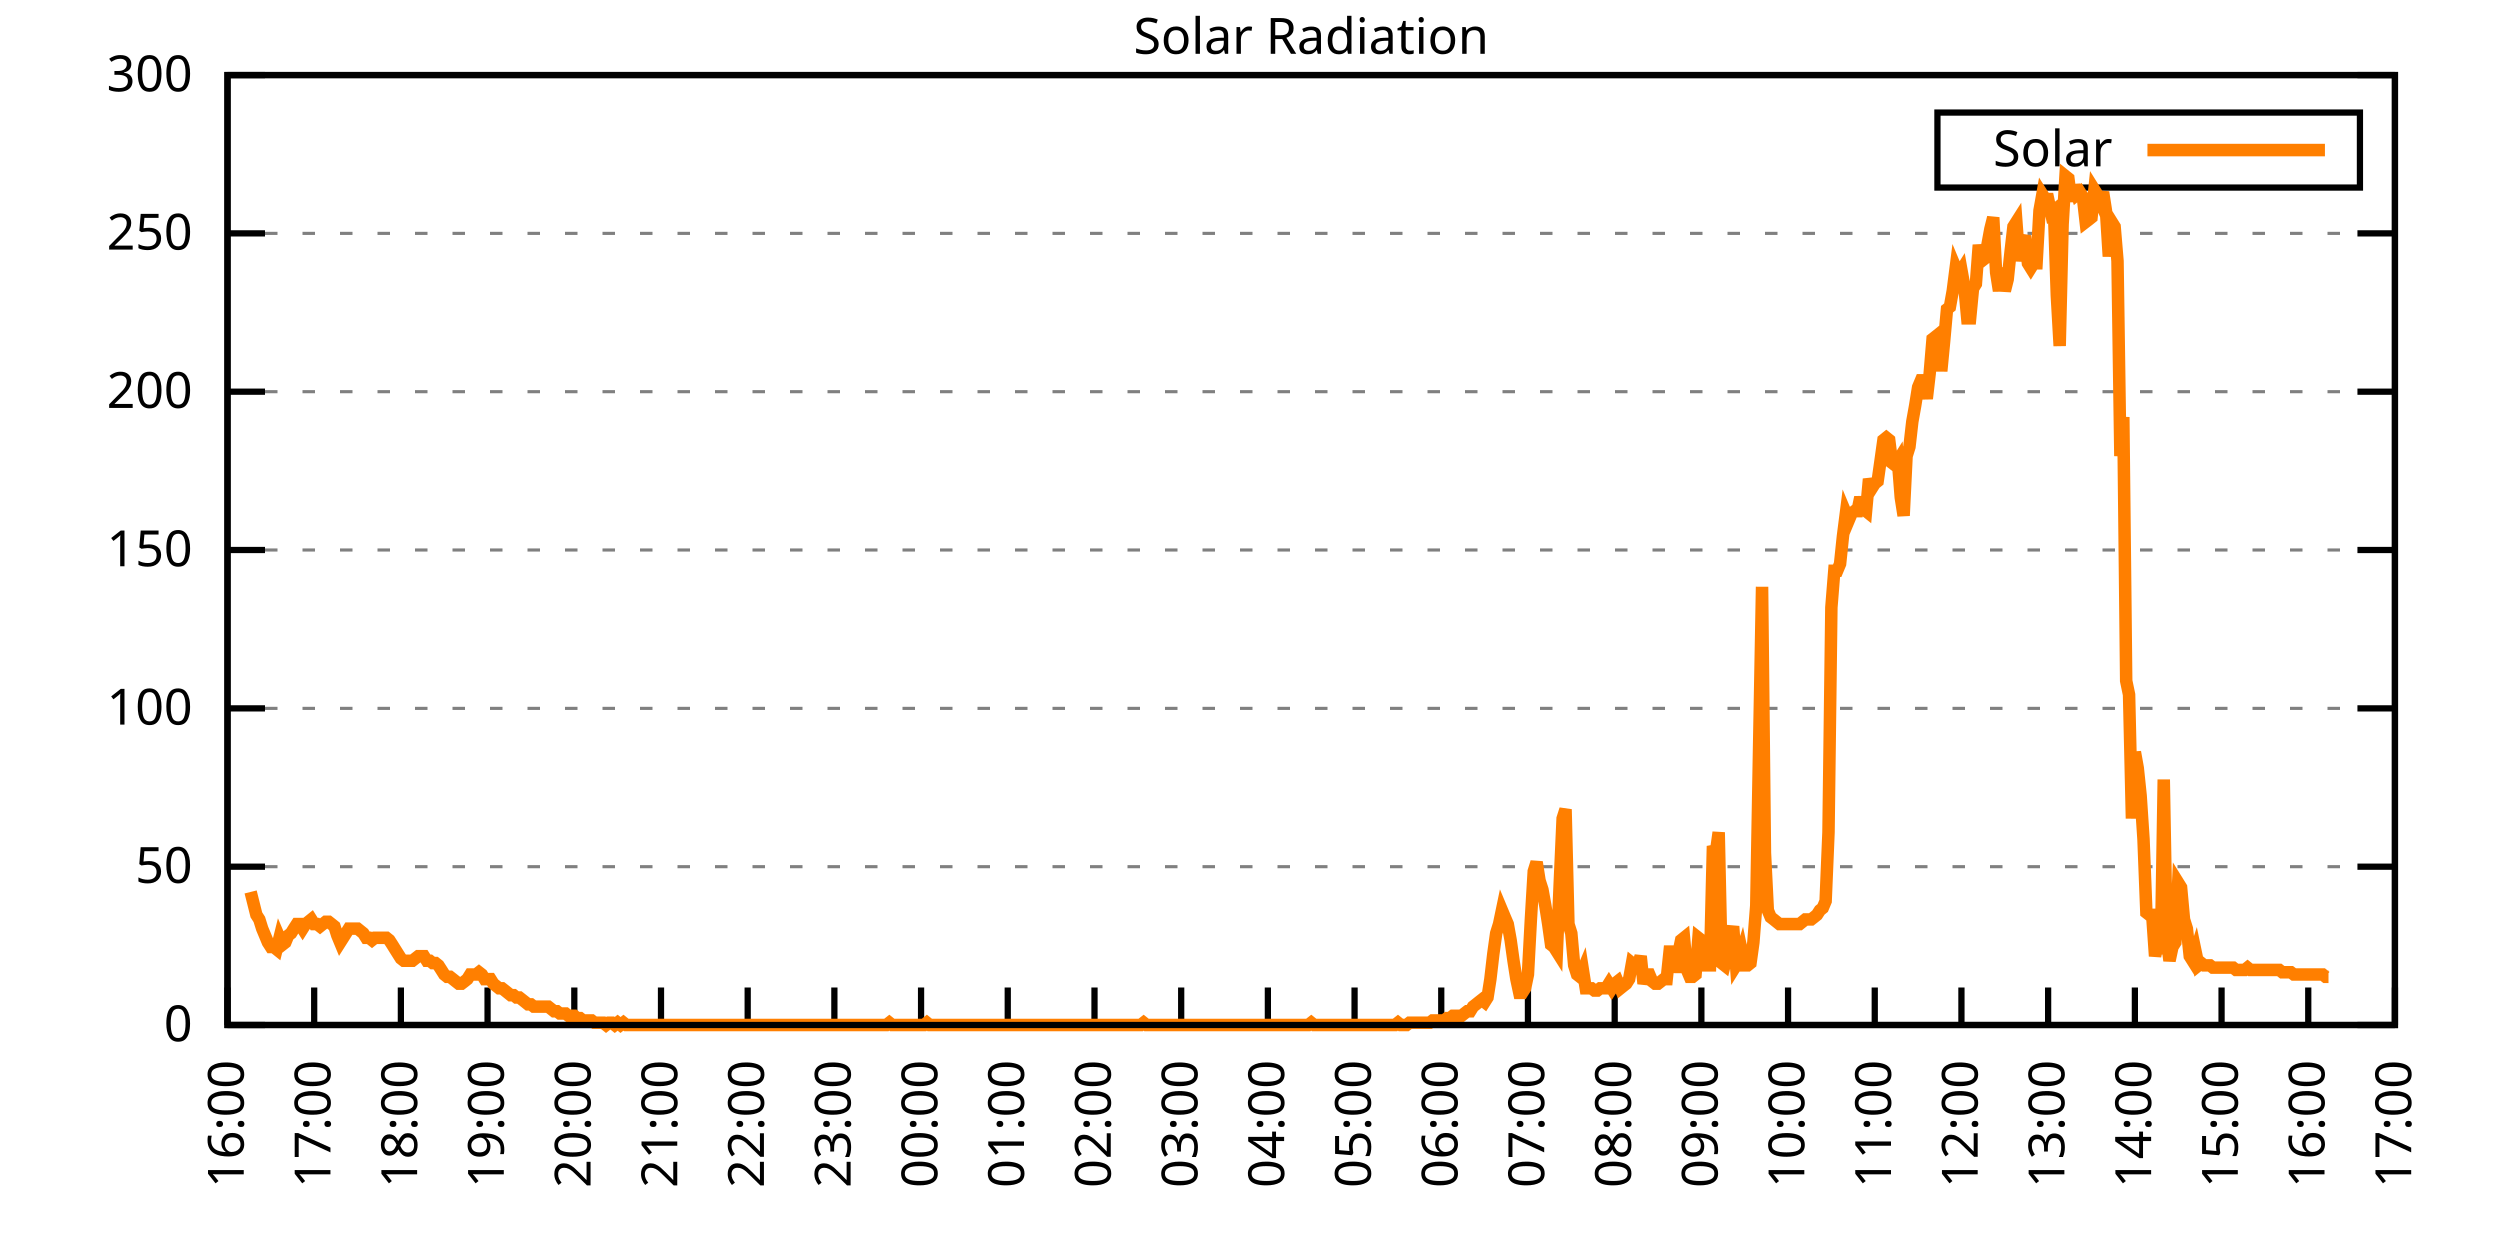
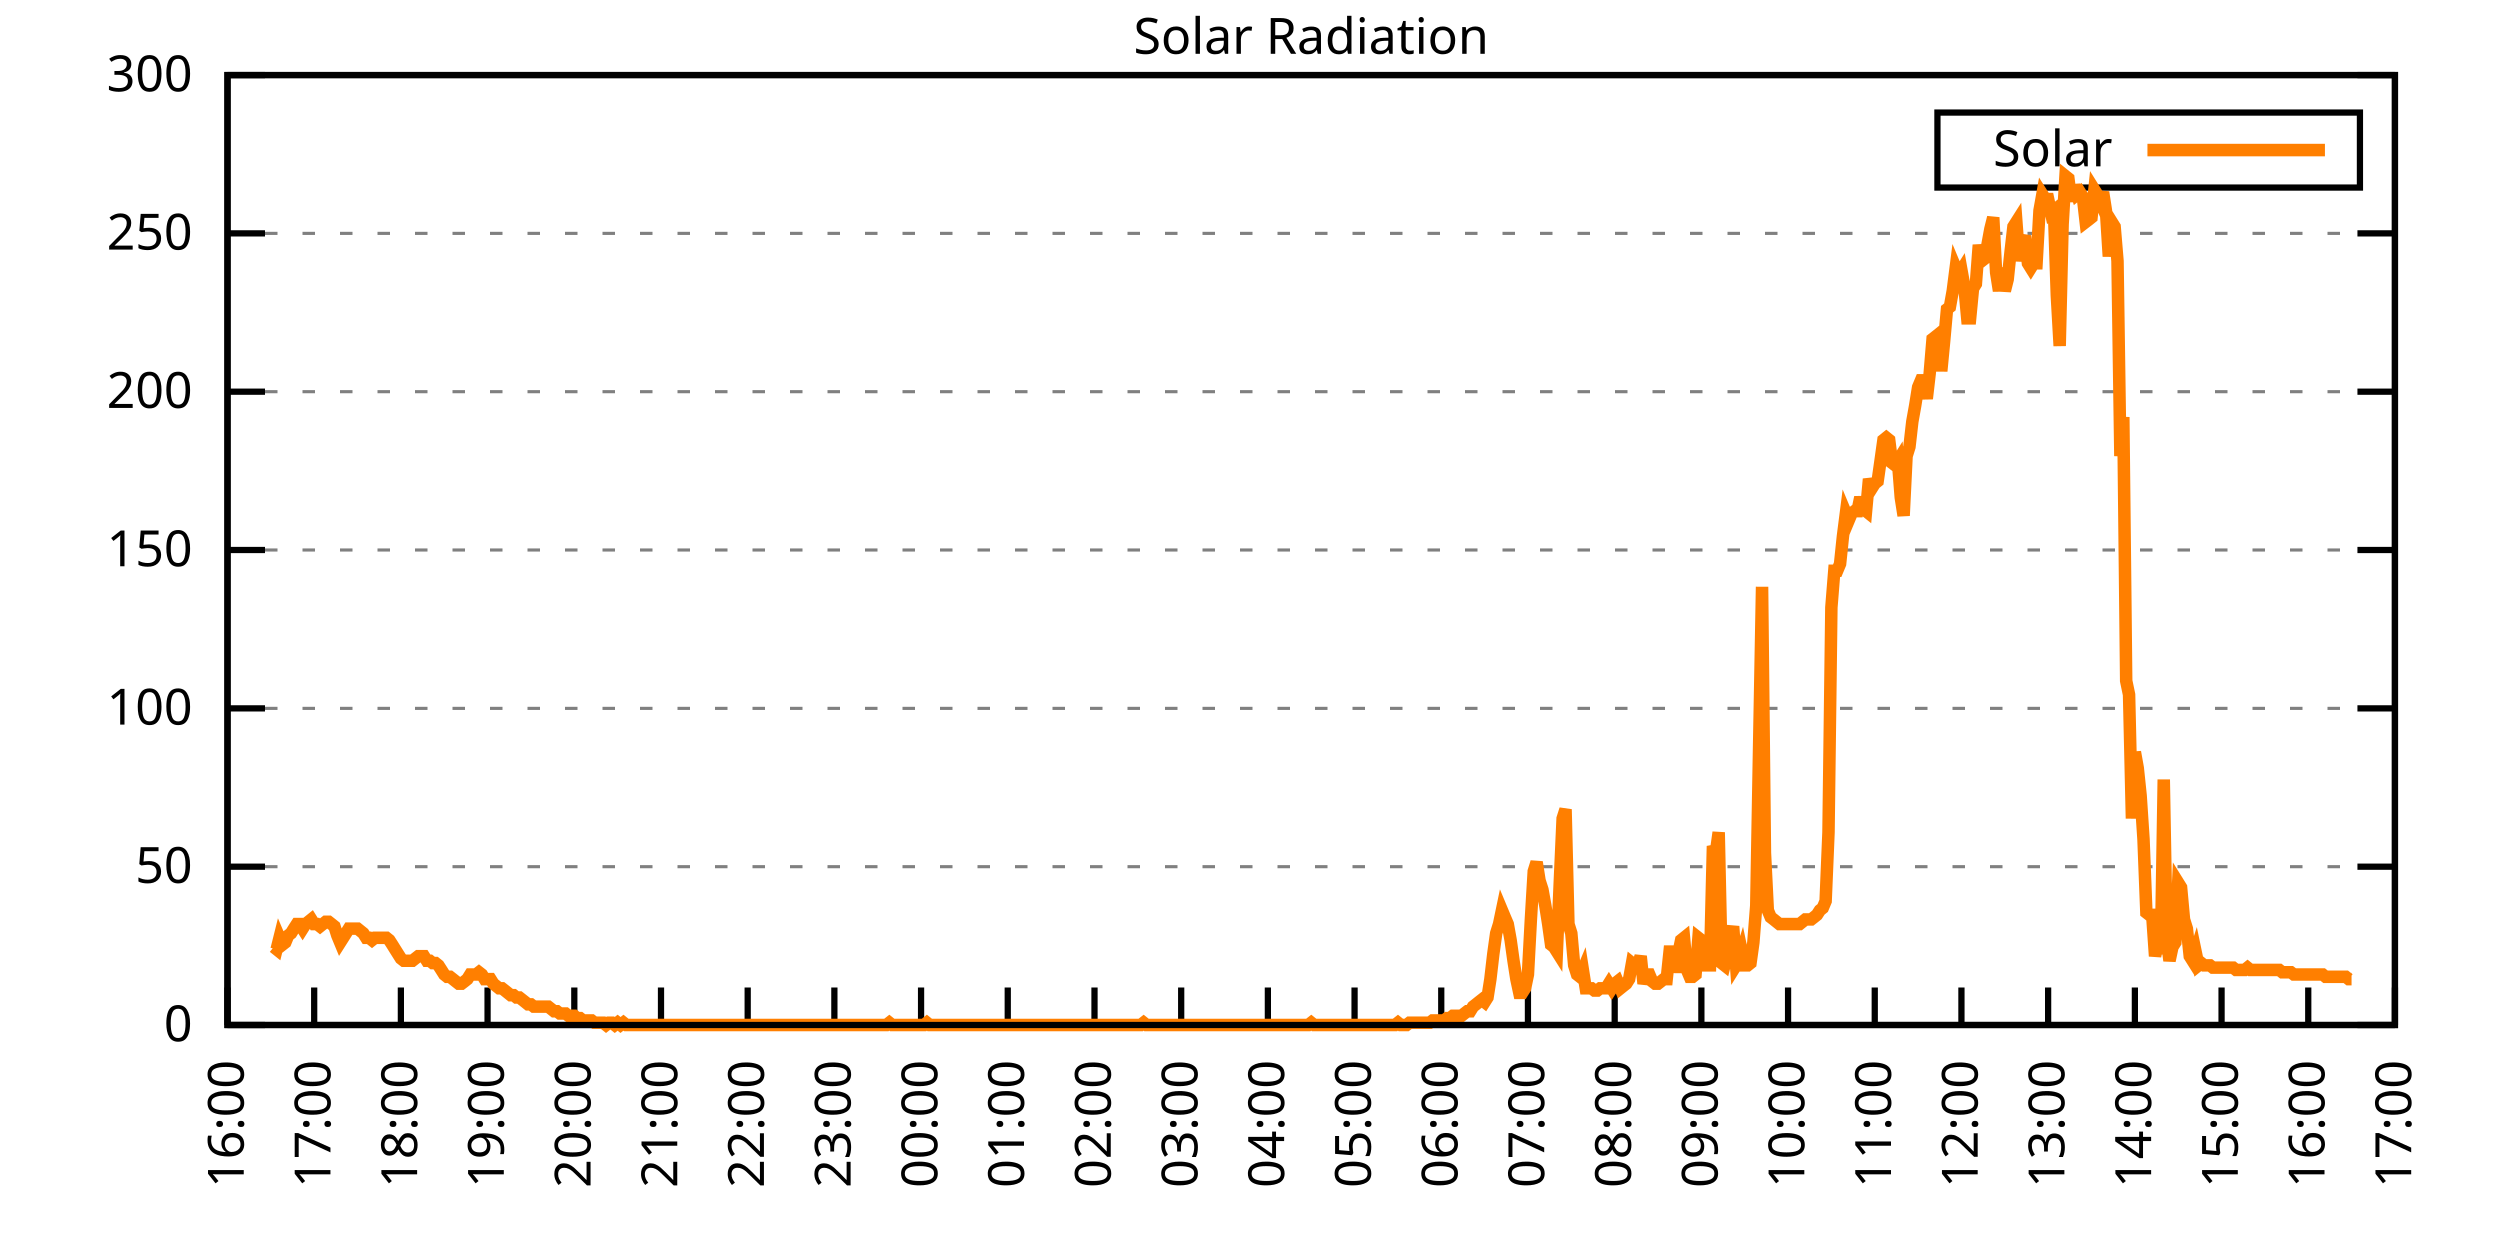
<svg xmlns="http://www.w3.org/2000/svg" xmlns:xlink="http://www.w3.org/1999/xlink" width="400" height="200" viewBox="0 0 400 200">
  <g id="gnuplot_canvas">
    <rect x="0" y="0" width="400" height="200" fill="none" />
    <defs>
      <circle id="gpDot" r="0.5" stroke-width="0.5" stroke="currentColor" />
      <path id="gpPt0" stroke-width="0.333" stroke="currentColor" d="M-1,0 h2 M0,-1 v2" />
      <path id="gpPt1" stroke-width="0.333" stroke="currentColor" d="M-1,-1 L1,1 M1,-1 L-1,1" />
      <path id="gpPt2" stroke-width="0.333" stroke="currentColor" d="M-1,0 L1,0 M0,-1 L0,1 M-1,-1 L1,1 M-1,1 L1,-1" />
      <rect id="gpPt3" stroke-width="0.333" stroke="currentColor" x="-1" y="-1" width="2" height="2" />
      <rect id="gpPt4" stroke-width="0.333" stroke="currentColor" fill="currentColor" x="-1" y="-1" width="2" height="2" />
      <circle id="gpPt5" stroke-width="0.333" stroke="currentColor" cx="0" cy="0" r="1" />
      <use xlink:href="#gpPt5" id="gpPt6" fill="currentColor" stroke="none" />
      <path id="gpPt7" stroke-width="0.333" stroke="currentColor" d="M0,-1.33 L-1.33,0.67 L1.33,0.67 z" />
      <use xlink:href="#gpPt7" id="gpPt8" fill="currentColor" stroke="none" />
      <use xlink:href="#gpPt7" id="gpPt9" stroke="currentColor" transform="rotate(180)" />
      <use xlink:href="#gpPt9" id="gpPt10" fill="currentColor" stroke="none" />
      <use xlink:href="#gpPt3" id="gpPt11" stroke="currentColor" transform="rotate(45)" />
      <use xlink:href="#gpPt11" id="gpPt12" fill="currentColor" stroke="none" />
      <path id="gpPt13" stroke-width="0.333" stroke="currentColor" d="M0,1.330 L1.265,0.411 L0.782,-1.067 L-0.782,-1.076 L-1.265,0.411 z" />
      <use xlink:href="#gpPt13" id="gpPt14" fill="currentColor" stroke="none" />
      <filter id="textbox" filterUnits="objectBoundingBox" x="0" y="0" height="1" width="1">
        <feFlood flood-color="white" flood-opacity="1" result="bgnd" />
        <feComposite in="SourceGraphic" in2="bgnd" operator="atop" />
      </filter>
      <filter id="greybox" filterUnits="objectBoundingBox" x="0" y="0" height="1" width="1">
        <feFlood flood-color="lightgrey" flood-opacity="1" result="grey" />
        <feComposite in="SourceGraphic" in2="grey" operator="atop" />
      </filter>
    </defs>
    <g fill="none" color="white" stroke="currentColor" stroke-width="1.00" stroke-linecap="butt" stroke-linejoin="miter">
</g>
    <g fill="none" color="black" stroke="currentColor" stroke-width="1.00" stroke-linecap="butt" stroke-linejoin="miter">
      <g stroke="none" shape-rendering="crispEdges">
        <polygon fill="rgb(255, 255, 255)" points="36.40,164.00 383.18,164.00 383.18,12.02 36.40,12.02 " />
      </g>
    </g>
    <g fill="none" color="black" stroke="currentColor" stroke-width="1.00" stroke-linecap="butt" stroke-linejoin="miter">
</g>
    <g fill="none" color="black" stroke="black" stroke-width="0.50" stroke-linecap="butt" stroke-linejoin="miter">
</g>
    <g fill="none" color="gray" stroke="currentColor" stroke-width="0.50" stroke-linecap="butt" stroke-linejoin="miter">
      <path stroke="gray" stroke-dasharray="2,4" class="gridline" d="M36.40,164.00 L383.19,164.00  " />
    </g>
    <g fill="none" color="gray" stroke="gray" stroke-width="1.00" stroke-linecap="butt" stroke-linejoin="miter">
</g>
    <g fill="none" color="black" stroke="currentColor" stroke-width="1.00" stroke-linecap="butt" stroke-linejoin="miter">
      <path stroke="black" d="M36.40,164.00 L42.40,164.00 M383.19,164.00 L377.19,164.00  " />
      <g transform="translate(30.80,166.60)" stroke="none" fill="black" font-family="Sans" font-size="8.00" text-anchor="end">
        <text>
          <tspan font-family="Sans"> 0</tspan>
        </text>
      </g>
    </g>
    <g fill="none" color="black" stroke="currentColor" stroke-width="1.00" stroke-linecap="butt" stroke-linejoin="miter">
</g>
    <g fill="none" color="black" stroke="black" stroke-width="0.50" stroke-linecap="butt" stroke-linejoin="miter">
</g>
    <g fill="none" color="gray" stroke="currentColor" stroke-width="0.50" stroke-linecap="butt" stroke-linejoin="miter">
      <path stroke="gray" stroke-dasharray="2,4" class="gridline" d="M36.40,138.67 L383.19,138.67  " />
    </g>
    <g fill="none" color="gray" stroke="gray" stroke-width="1.00" stroke-linecap="butt" stroke-linejoin="miter">
</g>
    <g fill="none" color="black" stroke="currentColor" stroke-width="1.00" stroke-linecap="butt" stroke-linejoin="miter">
      <path stroke="black" d="M36.40,138.67 L42.40,138.67 M383.19,138.67 L377.19,138.67  " />
      <g transform="translate(30.80,141.27)" stroke="none" fill="black" font-family="Sans" font-size="8.00" text-anchor="end">
        <text>
          <tspan font-family="Sans"> 50</tspan>
        </text>
      </g>
    </g>
    <g fill="none" color="black" stroke="currentColor" stroke-width="1.00" stroke-linecap="butt" stroke-linejoin="miter">
</g>
    <g fill="none" color="black" stroke="black" stroke-width="0.50" stroke-linecap="butt" stroke-linejoin="miter">
</g>
    <g fill="none" color="gray" stroke="currentColor" stroke-width="0.50" stroke-linecap="butt" stroke-linejoin="miter">
      <path stroke="gray" stroke-dasharray="2,4" class="gridline" d="M36.40,113.34 L383.19,113.34  " />
    </g>
    <g fill="none" color="gray" stroke="gray" stroke-width="1.00" stroke-linecap="butt" stroke-linejoin="miter">
</g>
    <g fill="none" color="black" stroke="currentColor" stroke-width="1.00" stroke-linecap="butt" stroke-linejoin="miter">
      <path stroke="black" d="M36.40,113.34 L42.40,113.34 M383.19,113.34 L377.19,113.34  " />
      <g transform="translate(30.80,115.94)" stroke="none" fill="black" font-family="Sans" font-size="8.00" text-anchor="end">
        <text>
          <tspan font-family="Sans"> 100</tspan>
        </text>
      </g>
    </g>
    <g fill="none" color="black" stroke="currentColor" stroke-width="1.00" stroke-linecap="butt" stroke-linejoin="miter">
</g>
    <g fill="none" color="black" stroke="black" stroke-width="0.50" stroke-linecap="butt" stroke-linejoin="miter">
</g>
    <g fill="none" color="gray" stroke="currentColor" stroke-width="0.50" stroke-linecap="butt" stroke-linejoin="miter">
      <path stroke="gray" stroke-dasharray="2,4" class="gridline" d="M36.40,88.00 L383.19,88.00  " />
    </g>
    <g fill="none" color="gray" stroke="gray" stroke-width="1.00" stroke-linecap="butt" stroke-linejoin="miter">
</g>
    <g fill="none" color="black" stroke="currentColor" stroke-width="1.00" stroke-linecap="butt" stroke-linejoin="miter">
      <path stroke="black" d="M36.40,88.00 L42.40,88.00 M383.19,88.00 L377.19,88.00  " />
      <g transform="translate(30.80,90.60)" stroke="none" fill="black" font-family="Sans" font-size="8.00" text-anchor="end">
        <text>
          <tspan font-family="Sans"> 150</tspan>
        </text>
      </g>
    </g>
    <g fill="none" color="black" stroke="currentColor" stroke-width="1.00" stroke-linecap="butt" stroke-linejoin="miter">
</g>
    <g fill="none" color="black" stroke="black" stroke-width="0.50" stroke-linecap="butt" stroke-linejoin="miter">
</g>
    <g fill="none" color="gray" stroke="currentColor" stroke-width="0.50" stroke-linecap="butt" stroke-linejoin="miter">
      <path stroke="gray" stroke-dasharray="2,4" class="gridline" d="M36.40,62.67 L383.19,62.67  " />
    </g>
    <g fill="none" color="gray" stroke="gray" stroke-width="1.00" stroke-linecap="butt" stroke-linejoin="miter">
</g>
    <g fill="none" color="black" stroke="currentColor" stroke-width="1.00" stroke-linecap="butt" stroke-linejoin="miter">
      <path stroke="black" d="M36.40,62.67 L42.40,62.67 M383.19,62.67 L377.19,62.67  " />
      <g transform="translate(30.80,65.27)" stroke="none" fill="black" font-family="Sans" font-size="8.00" text-anchor="end">
        <text>
          <tspan font-family="Sans"> 200</tspan>
        </text>
      </g>
    </g>
    <g fill="none" color="black" stroke="currentColor" stroke-width="1.00" stroke-linecap="butt" stroke-linejoin="miter">
</g>
    <g fill="none" color="black" stroke="black" stroke-width="0.50" stroke-linecap="butt" stroke-linejoin="miter">
</g>
    <g fill="none" color="gray" stroke="currentColor" stroke-width="0.50" stroke-linecap="butt" stroke-linejoin="miter">
      <path stroke="gray" stroke-dasharray="2,4" class="gridline" d="M36.40,37.34 L383.19,37.34  " />
    </g>
    <g fill="none" color="gray" stroke="gray" stroke-width="1.00" stroke-linecap="butt" stroke-linejoin="miter">
</g>
    <g fill="none" color="black" stroke="currentColor" stroke-width="1.00" stroke-linecap="butt" stroke-linejoin="miter">
      <path stroke="black" d="M36.40,37.34 L42.40,37.34 M383.19,37.34 L377.19,37.34  " />
      <g transform="translate(30.80,39.94)" stroke="none" fill="black" font-family="Sans" font-size="8.00" text-anchor="end">
        <text>
          <tspan font-family="Sans"> 250</tspan>
        </text>
      </g>
    </g>
    <g fill="none" color="black" stroke="currentColor" stroke-width="1.00" stroke-linecap="butt" stroke-linejoin="miter">
</g>
    <g fill="none" color="black" stroke="black" stroke-width="0.50" stroke-linecap="butt" stroke-linejoin="miter">
</g>
    <g fill="none" color="gray" stroke="currentColor" stroke-width="0.50" stroke-linecap="butt" stroke-linejoin="miter">
      <path stroke="gray" stroke-dasharray="2,4" class="gridline" d="M36.40,12.01 L383.19,12.01  " />
    </g>
    <g fill="none" color="gray" stroke="gray" stroke-width="1.00" stroke-linecap="butt" stroke-linejoin="miter">
</g>
    <g fill="none" color="black" stroke="currentColor" stroke-width="1.00" stroke-linecap="butt" stroke-linejoin="miter">
      <path stroke="black" d="M36.40,12.01 L42.40,12.01 M383.19,12.01 L377.19,12.01  " />
      <g transform="translate(30.80,14.61)" stroke="none" fill="black" font-family="Sans" font-size="8.00" text-anchor="end">
        <text>
          <tspan font-family="Sans"> 300</tspan>
        </text>
      </g>
    </g>
    <g fill="none" color="black" stroke="currentColor" stroke-width="1.00" stroke-linecap="butt" stroke-linejoin="miter">
      <path stroke="black" d="M36.40,164.00 L36.40,158.00  " />
      <g transform="translate(39.00,169.60) rotate(270.00)" stroke="none" fill="black" font-family="Sans" font-size="8.00" text-anchor="end">
        <text>
          <tspan font-family="Sans">16:00</tspan>
        </text>
      </g>
    </g>
    <g fill="none" color="black" stroke="currentColor" stroke-width="1.00" stroke-linecap="butt" stroke-linejoin="miter">
      <path stroke="black" d="M50.27,164.00 L50.27,158.00  " />
      <g transform="translate(52.87,169.60) rotate(270.00)" stroke="none" fill="black" font-family="Sans" font-size="8.00" text-anchor="end">
        <text>
          <tspan font-family="Sans">17:00</tspan>
        </text>
      </g>
    </g>
    <g fill="none" color="black" stroke="currentColor" stroke-width="1.00" stroke-linecap="butt" stroke-linejoin="miter">
      <path stroke="black" d="M64.14,164.00 L64.14,158.00  " />
      <g transform="translate(66.74,169.60) rotate(270.00)" stroke="none" fill="black" font-family="Sans" font-size="8.00" text-anchor="end">
        <text>
          <tspan font-family="Sans">18:00</tspan>
        </text>
      </g>
    </g>
    <g fill="none" color="black" stroke="currentColor" stroke-width="1.00" stroke-linecap="butt" stroke-linejoin="miter">
      <path stroke="black" d="M78.01,164.00 L78.01,158.00  " />
      <g transform="translate(80.61,169.60) rotate(270.00)" stroke="none" fill="black" font-family="Sans" font-size="8.00" text-anchor="end">
        <text>
          <tspan font-family="Sans">19:00</tspan>
        </text>
      </g>
    </g>
    <g fill="none" color="black" stroke="currentColor" stroke-width="1.00" stroke-linecap="butt" stroke-linejoin="miter">
      <path stroke="black" d="M91.89,164.00 L91.89,158.00  " />
      <g transform="translate(94.49,169.60) rotate(270.00)" stroke="none" fill="black" font-family="Sans" font-size="8.00" text-anchor="end">
        <text>
          <tspan font-family="Sans">20:00</tspan>
        </text>
      </g>
    </g>
    <g fill="none" color="black" stroke="currentColor" stroke-width="1.00" stroke-linecap="butt" stroke-linejoin="miter">
      <path stroke="black" d="M105.76,164.00 L105.76,158.00  " />
      <g transform="translate(108.36,169.60) rotate(270.00)" stroke="none" fill="black" font-family="Sans" font-size="8.00" text-anchor="end">
        <text>
          <tspan font-family="Sans">21:00</tspan>
        </text>
      </g>
    </g>
    <g fill="none" color="black" stroke="currentColor" stroke-width="1.00" stroke-linecap="butt" stroke-linejoin="miter">
      <path stroke="black" d="M119.63,164.00 L119.63,158.00  " />
      <g transform="translate(122.23,169.60) rotate(270.00)" stroke="none" fill="black" font-family="Sans" font-size="8.00" text-anchor="end">
        <text>
          <tspan font-family="Sans">22:00</tspan>
        </text>
      </g>
    </g>
    <g fill="none" color="black" stroke="currentColor" stroke-width="1.00" stroke-linecap="butt" stroke-linejoin="miter">
      <path stroke="black" d="M133.50,164.00 L133.50,158.00  " />
      <g transform="translate(136.10,169.60) rotate(270.00)" stroke="none" fill="black" font-family="Sans" font-size="8.00" text-anchor="end">
        <text>
          <tspan font-family="Sans">23:00</tspan>
        </text>
      </g>
    </g>
    <g fill="none" color="black" stroke="currentColor" stroke-width="1.00" stroke-linecap="butt" stroke-linejoin="miter">
      <path stroke="black" d="M147.37,164.00 L147.37,158.00  " />
      <g transform="translate(149.97,169.60) rotate(270.00)" stroke="none" fill="black" font-family="Sans" font-size="8.00" text-anchor="end">
        <text>
          <tspan font-family="Sans">00:00</tspan>
        </text>
      </g>
    </g>
    <g fill="none" color="black" stroke="currentColor" stroke-width="1.00" stroke-linecap="butt" stroke-linejoin="miter">
      <path stroke="black" d="M161.24,164.00 L161.24,158.00  " />
      <g transform="translate(163.84,169.60) rotate(270.00)" stroke="none" fill="black" font-family="Sans" font-size="8.00" text-anchor="end">
        <text>
          <tspan font-family="Sans">01:00</tspan>
        </text>
      </g>
    </g>
    <g fill="none" color="black" stroke="currentColor" stroke-width="1.00" stroke-linecap="butt" stroke-linejoin="miter">
      <path stroke="black" d="M175.12,164.00 L175.12,158.00  " />
      <g transform="translate(177.72,169.60) rotate(270.00)" stroke="none" fill="black" font-family="Sans" font-size="8.00" text-anchor="end">
        <text>
          <tspan font-family="Sans">02:00</tspan>
        </text>
      </g>
    </g>
    <g fill="none" color="black" stroke="currentColor" stroke-width="1.00" stroke-linecap="butt" stroke-linejoin="miter">
      <path stroke="black" d="M188.99,164.00 L188.99,158.00  " />
      <g transform="translate(191.59,169.60) rotate(270.00)" stroke="none" fill="black" font-family="Sans" font-size="8.00" text-anchor="end">
        <text>
          <tspan font-family="Sans">03:00</tspan>
        </text>
      </g>
    </g>
    <g fill="none" color="black" stroke="currentColor" stroke-width="1.00" stroke-linecap="butt" stroke-linejoin="miter">
      <path stroke="black" d="M202.86,164.00 L202.86,158.00  " />
      <g transform="translate(205.46,169.60) rotate(270.00)" stroke="none" fill="black" font-family="Sans" font-size="8.00" text-anchor="end">
        <text>
          <tspan font-family="Sans">04:00</tspan>
        </text>
      </g>
    </g>
    <g fill="none" color="black" stroke="currentColor" stroke-width="1.00" stroke-linecap="butt" stroke-linejoin="miter">
      <path stroke="black" d="M216.73,164.00 L216.73,158.00  " />
      <g transform="translate(219.33,169.60) rotate(270.00)" stroke="none" fill="black" font-family="Sans" font-size="8.00" text-anchor="end">
        <text>
          <tspan font-family="Sans">05:00</tspan>
        </text>
      </g>
    </g>
    <g fill="none" color="black" stroke="currentColor" stroke-width="1.00" stroke-linecap="butt" stroke-linejoin="miter">
      <path stroke="black" d="M230.60,164.00 L230.60,158.00  " />
      <g transform="translate(233.20,169.60) rotate(270.00)" stroke="none" fill="black" font-family="Sans" font-size="8.00" text-anchor="end">
        <text>
          <tspan font-family="Sans">06:00</tspan>
        </text>
      </g>
    </g>
    <g fill="none" color="black" stroke="currentColor" stroke-width="1.00" stroke-linecap="butt" stroke-linejoin="miter">
      <path stroke="black" d="M244.47,164.00 L244.47,158.00  " />
      <g transform="translate(247.07,169.60) rotate(270.00)" stroke="none" fill="black" font-family="Sans" font-size="8.00" text-anchor="end">
        <text>
          <tspan font-family="Sans">07:00</tspan>
        </text>
      </g>
    </g>
    <g fill="none" color="black" stroke="currentColor" stroke-width="1.00" stroke-linecap="butt" stroke-linejoin="miter">
      <path stroke="black" d="M258.35,164.00 L258.35,158.00  " />
      <g transform="translate(260.95,169.60) rotate(270.00)" stroke="none" fill="black" font-family="Sans" font-size="8.00" text-anchor="end">
        <text>
          <tspan font-family="Sans">08:00</tspan>
        </text>
      </g>
    </g>
    <g fill="none" color="black" stroke="currentColor" stroke-width="1.00" stroke-linecap="butt" stroke-linejoin="miter">
      <path stroke="black" d="M272.22,164.00 L272.22,158.00  " />
      <g transform="translate(274.82,169.60) rotate(270.00)" stroke="none" fill="black" font-family="Sans" font-size="8.00" text-anchor="end">
        <text>
          <tspan font-family="Sans">09:00</tspan>
        </text>
      </g>
    </g>
    <g fill="none" color="black" stroke="currentColor" stroke-width="1.00" stroke-linecap="butt" stroke-linejoin="miter">
      <path stroke="black" d="M286.09,164.00 L286.09,158.00  " />
      <g transform="translate(288.69,169.60) rotate(270.00)" stroke="none" fill="black" font-family="Sans" font-size="8.00" text-anchor="end">
        <text>
          <tspan font-family="Sans">10:00</tspan>
        </text>
      </g>
    </g>
    <g fill="none" color="black" stroke="currentColor" stroke-width="1.00" stroke-linecap="butt" stroke-linejoin="miter">
      <path stroke="black" d="M299.96,164.00 L299.96,158.00  " />
      <g transform="translate(302.56,169.60) rotate(270.00)" stroke="none" fill="black" font-family="Sans" font-size="8.00" text-anchor="end">
        <text>
          <tspan font-family="Sans">11:00</tspan>
        </text>
      </g>
    </g>
    <g fill="none" color="black" stroke="currentColor" stroke-width="1.00" stroke-linecap="butt" stroke-linejoin="miter">
      <path stroke="black" d="M313.83,164.00 L313.83,158.00  " />
      <g transform="translate(316.43,169.60) rotate(270.00)" stroke="none" fill="black" font-family="Sans" font-size="8.00" text-anchor="end">
        <text>
          <tspan font-family="Sans">12:00</tspan>
        </text>
      </g>
    </g>
    <g fill="none" color="black" stroke="currentColor" stroke-width="1.00" stroke-linecap="butt" stroke-linejoin="miter">
      <path stroke="black" d="M327.70,164.00 L327.70,158.00  " />
      <g transform="translate(330.30,169.60) rotate(270.00)" stroke="none" fill="black" font-family="Sans" font-size="8.00" text-anchor="end">
        <text>
          <tspan font-family="Sans">13:00</tspan>
        </text>
      </g>
    </g>
    <g fill="none" color="black" stroke="currentColor" stroke-width="1.00" stroke-linecap="butt" stroke-linejoin="miter">
      <path stroke="black" d="M341.58,164.00 L341.58,158.00  " />
      <g transform="translate(344.18,169.60) rotate(270.00)" stroke="none" fill="black" font-family="Sans" font-size="8.00" text-anchor="end">
        <text>
          <tspan font-family="Sans">14:00</tspan>
        </text>
      </g>
    </g>
    <g fill="none" color="black" stroke="currentColor" stroke-width="1.00" stroke-linecap="butt" stroke-linejoin="miter">
      <path stroke="black" d="M355.45,164.00 L355.45,158.00  " />
      <g transform="translate(358.05,169.60) rotate(270.00)" stroke="none" fill="black" font-family="Sans" font-size="8.00" text-anchor="end">
        <text>
          <tspan font-family="Sans">15:00</tspan>
        </text>
      </g>
    </g>
    <g fill="none" color="black" stroke="currentColor" stroke-width="1.00" stroke-linecap="butt" stroke-linejoin="miter">
      <path stroke="black" d="M369.32,164.00 L369.32,158.00  " />
      <g transform="translate(371.92,169.60) rotate(270.00)" stroke="none" fill="black" font-family="Sans" font-size="8.00" text-anchor="end">
        <text>
          <tspan font-family="Sans">16:00</tspan>
        </text>
      </g>
    </g>
    <g fill="none" color="black" stroke="currentColor" stroke-width="1.00" stroke-linecap="butt" stroke-linejoin="miter">
      <path stroke="black" d="M383.19,164.00 L383.19,158.00  " />
      <g transform="translate(385.79,169.60) rotate(270.00)" stroke="none" fill="black" font-family="Sans" font-size="8.00" text-anchor="end">
        <text>
          <tspan font-family="Sans">17:00</tspan>
        </text>
      </g>
    </g>
    <g fill="none" color="black" stroke="currentColor" stroke-width="1.00" stroke-linecap="butt" stroke-linejoin="miter">
</g>
    <g fill="none" color="black" stroke="currentColor" stroke-width="1.00" stroke-linecap="butt" stroke-linejoin="miter">
      <path stroke="black" d="M36.40,12.01 L36.40,164.00 L383.19,164.00 L383.19,12.01 L36.40,12.01 Z  " />
    </g>
    <g fill="none" color="black" stroke="currentColor" stroke-width="1.00" stroke-linecap="butt" stroke-linejoin="miter">
</g>
    <g fill="none" color="black" stroke="currentColor" stroke-width="1.00" stroke-linecap="butt" stroke-linejoin="miter">
      <path stroke="black" d="M309.99,30.01 L309.99,18.01 L377.59,18.01 L377.59,30.01 L309.99,30.01 Z  " />
    </g>
    <g id="Solar_Radiation_plot_1">
      <g fill="none" color="white" stroke="black" stroke-width="2.00" stroke-linecap="butt" stroke-linejoin="miter">
</g>
      <g fill="none" color="black" stroke="currentColor" stroke-width="2.00" stroke-linecap="butt" stroke-linejoin="miter">
        <g transform="translate(337.99,26.61)" stroke="none" fill="black" font-family="Sans" font-size="8.00" text-anchor="end">
          <text>
            <tspan font-family="Sans">Solar</tspan>
          </text>
        </g>
      </g>
      <g fill="none" color="black" stroke="currentColor" stroke-width="2.00" stroke-linecap="butt" stroke-linejoin="miter">
-         <path stroke="rgb(255, 127,   0)" d="M343.59,24.01 L371.99,24.01 M40.10,142.71 L40.56,144.55 L41.02,146.38 L41.49,147.11 L41.95,148.58 L42.41,149.68   L42.87,150.79 L43.34,151.52 L43.80,151.52 L44.26,151.89 L44.72,150.05 L45.19,151.15 L45.65,150.79 L46.11,149.68   L46.57,149.32 L47.03,148.58 L47.50,147.85 L47.96,147.85 L48.42,148.58 L48.88,147.85 L49.35,147.48 L49.81,147.11   L50.27,147.85 L50.73,147.85 L51.20,148.22 L51.66,147.85 L52.12,147.48 L52.58,147.48 L53.05,147.85 L53.51,148.22   L53.97,149.68 L54.43,150.79 L54.90,150.05 L55.36,149.32 L55.82,148.58 L56.28,148.58 L56.75,148.58 L57.21,148.58   L57.67,148.95 L58.13,149.32 L58.59,150.05 L59.06,150.05 L59.52,150.42 L59.98,150.05 L60.44,150.05 L60.91,150.05   L61.37,150.05 L61.83,150.05 L62.29,150.42 L62.76,151.15 L63.22,151.89 L63.68,152.62 L64.14,153.35 L64.61,153.72   L65.07,153.72 L65.53,153.72 L65.99,153.72 L66.46,153.35 L66.92,152.99 L67.38,152.99 L67.84,152.99 L68.30,153.72   L68.77,153.72 L69.23,154.09 L69.69,154.09 L70.15,154.46 L70.62,155.19 L71.08,155.92 L71.54,156.29 L72.00,156.29   L72.47,156.66 L72.93,157.03 L73.39,157.39 L73.85,157.39 L74.32,157.03 L74.78,156.66 L75.24,155.92 L75.70,155.92   L76.17,155.92 L76.63,155.56 L77.09,155.92 L77.55,156.66 L78.01,156.66 L78.48,156.66 L78.94,157.39 L79.40,157.76   L79.86,158.13 L80.33,158.13 L80.79,158.49 L81.25,158.86 L81.71,159.23 L82.18,159.23 L82.64,159.60 L83.10,159.60   L83.56,159.96 L84.03,160.33 L84.49,160.70 L84.95,160.70 L85.41,161.06 L85.88,161.06 L86.34,161.06 L86.80,161.06   L87.26,161.06 L87.72,161.06 L88.19,161.43 L88.65,161.80 L89.11,161.80 L89.57,162.16 L90.04,162.16 L90.50,162.16   L90.96,162.53 L91.42,162.53 L91.89,162.53 L92.35,162.90 L92.81,162.90 L93.27,163.27 L93.74,163.27 L94.20,163.27   L94.66,163.27 L95.12,163.63 L95.59,163.63 L96.05,163.63 L96.51,163.63 L96.97,164.00 L97.44,163.63 L97.90,163.63   L98.36,164.00 L98.82,163.63 L99.28,164.00 L99.75,163.63 L100.21,164.00 L100.67,164.00 L101.13,164.00 L101.60,164.00   L102.06,164.00 L102.52,164.00 L102.98,164.00 L103.45,164.00 L103.91,164.00 L104.37,164.00 L104.83,164.00 L105.30,164.00   L105.76,164.00 L106.22,164.00 L106.68,164.00 L107.15,164.00 L107.61,164.00 L108.07,164.00 L108.53,164.00 L108.99,164.00   L109.46,164.00 L109.92,164.00 L110.38,164.00 L110.84,164.00 L111.31,164.00 L111.77,164.00 L112.23,164.00 L112.69,164.00   L113.16,164.00 L113.62,164.00 L114.08,164.00 L114.54,164.00 L115.01,164.00 L115.47,164.00 L115.93,164.00 L116.39,164.00   L116.86,164.00 L117.32,164.00 L117.78,164.00 L118.24,164.00 L118.70,164.00 L119.17,164.00 L119.63,164.00 L120.09,164.00   L120.55,164.00 L121.02,164.00 L121.48,164.00 L121.94,164.00 L122.40,164.00 L122.87,164.00 L123.33,164.00 L123.79,164.00   L124.25,164.00 L124.72,164.00 L125.18,164.00 L125.64,164.00 L126.10,164.00 L126.57,164.00 L127.03,164.00 L127.49,164.00   L127.95,164.00 L128.41,164.00 L128.88,164.00 L129.34,164.00 L129.80,164.00 L130.26,164.00 L130.73,164.00 L131.19,164.00   L131.65,164.00 L132.11,164.00 L132.58,164.00 L133.04,164.00 L133.50,164.00 L133.96,164.00 L134.43,164.00 L134.89,164.00   L135.35,164.00 L135.81,164.00 L136.28,164.00 L136.74,164.00 L137.20,164.00 L137.66,164.00 L138.13,164.00 L138.59,164.00   L139.05,164.00 L139.51,164.00 L139.97,164.00 L140.44,164.00 L140.90,164.00 L141.36,164.00 L141.82,164.00 L142.29,163.63   L142.75,164.00 L143.21,164.00 L143.67,164.00 L144.14,164.00 L144.60,164.00 L145.06,164.00 L145.52,164.00 L145.99,164.00   L146.45,164.00 L146.91,164.00 L147.37,164.00 L147.84,164.00 L148.30,163.63 L148.76,164.00 L149.22,164.00 L149.68,164.00   L150.15,164.00 L150.61,164.00 L151.07,164.00 L151.53,164.00 L152.00,164.00 L152.46,164.00 L152.92,164.00 L153.38,164.00   L153.85,164.00 L154.31,164.00 L154.77,164.00 L155.23,164.00 L155.70,164.00 L156.16,164.00 L156.62,164.00 L157.08,164.00   L157.55,164.00 L158.01,164.00 L158.47,164.00 L158.93,164.00 L159.39,164.00 L159.86,164.00 L160.32,164.00 L160.78,164.00   L161.24,164.00 L161.71,164.00 L162.17,164.00 L162.63,164.00 L163.09,164.00 L163.56,164.00 L164.02,164.00 L164.48,164.00   L164.94,164.00 L165.41,164.00 L165.87,164.00 L166.33,164.00 L166.79,164.00 L167.26,164.00 L167.72,164.00 L168.18,164.00   L168.64,164.00 L169.10,164.00 L169.57,164.00 L170.03,164.00 L170.49,164.00 L170.95,164.00 L171.42,164.00 L171.88,164.00   L172.34,164.00 L172.80,164.00 L173.27,164.00 L173.73,164.00 L174.19,164.00 L174.65,164.00 L175.12,164.00 L175.58,164.00   L176.04,164.00 L176.50,164.00 L176.97,164.00 L177.43,164.00 L177.89,164.00 L178.35,164.00 L178.82,164.00 L179.28,164.00   L179.74,164.00 L180.20,164.00 L180.66,164.00 L181.13,164.00 L181.59,164.00 L182.05,164.00 L182.51,164.00 L182.98,163.63   L183.44,164.00 L183.90,164.00 L184.36,164.00 L184.83,164.00 L185.29,164.00 L185.75,164.00 L186.21,164.00 L186.68,164.00   L187.14,164.00 L187.60,164.00 L188.06,164.00 L188.53,164.00 L188.99,164.00 L189.45,164.00 L189.91,164.00 L190.37,164.00   L190.84,164.00 L191.30,164.00 L191.76,164.00 L192.22,164.00 L192.69,164.00 L193.15,164.00 L193.61,164.00 L194.07,164.00   L194.54,164.00 L195.00,164.00 L195.46,164.00 L195.92,164.00 L196.39,164.00 L196.85,164.00 L197.31,164.00 L197.77,164.00   L198.24,164.00 L198.70,164.00 L199.16,164.00 L199.62,164.00 L200.08,164.00 L200.55,164.00 L201.01,164.00 L201.47,164.00   L201.93,164.00 L202.40,164.00 L202.86,164.00 L203.32,164.00 L203.78,164.00 L204.25,164.00 L204.71,164.00 L205.17,164.00   L205.63,164.00 L206.10,164.00 L206.56,164.00 L207.02,164.00 L207.48,164.00 L207.95,164.00 L208.41,164.00 L208.87,164.00   L209.33,164.00 L209.80,163.63 L210.26,164.00 L210.72,164.00 L211.18,164.00 L211.64,164.00 L212.11,164.00 L212.57,164.00   L213.03,164.00 L213.49,164.00 L213.96,164.00 L214.42,164.00 L214.88,164.00 L215.34,164.00 L215.81,164.00 L216.27,164.00   L216.73,164.00 L217.19,164.00 L217.66,164.00 L218.12,164.00 L218.58,164.00 L219.04,164.00 L219.51,164.00 L219.97,164.00   L220.43,164.00 L220.89,164.00 L221.35,164.00 L221.82,164.00 L222.28,164.00 L222.74,164.00 L223.20,164.00 L223.67,163.63   L224.13,164.00 L224.59,164.00 L225.05,164.00 L225.52,163.63 L225.98,163.63 L226.44,163.63 L226.90,163.63 L227.37,163.63   L227.83,163.63 L228.29,163.63 L228.75,163.63 L229.22,163.27 L229.68,163.27 L230.14,163.27 L230.60,163.27 L231.06,163.27   L231.53,162.90 L231.99,162.90 L232.45,162.53 L232.91,162.53 L233.38,162.53 L233.84,162.53 L234.30,162.16 L234.76,161.80   L235.23,161.80 L235.69,161.06 L236.15,160.70 L236.61,160.33 L237.08,159.96 L237.54,160.33 L238.00,159.60 L238.46,156.66   L238.93,152.62 L239.39,149.32 L239.85,147.85 L240.31,145.65 L240.77,146.75 L241.24,147.85 L241.70,150.42 L242.16,153.72   L242.62,156.66 L243.09,158.86 L243.55,158.86 L244.01,158.13 L244.47,155.92 L244.94,147.11 L245.40,139.41 L245.86,137.94   L246.32,140.87 L246.79,142.34 L247.25,144.91 L247.71,147.85 L248.17,151.15 L248.64,151.52 L249.10,152.25 L249.56,141.24   L250.02,130.96 L250.49,129.49 L250.95,147.85 L251.41,149.32 L251.87,154.46 L252.33,155.92 L252.80,156.29 L253.26,155.19   L253.72,158.13 L254.18,158.13 L254.65,158.13 L255.11,158.49 L255.57,158.49 L256.03,158.13 L256.50,158.13 L256.96,158.13   L257.42,157.39 L257.88,158.13 L258.35,157.39 L258.81,157.03 L259.27,158.13 L259.73,157.76 L260.20,157.39 L260.66,156.66   L261.12,154.09 L261.58,154.46 L262.04,154.46 L262.51,152.99 L262.97,157.39 L263.43,155.92 L263.89,155.92 L264.36,157.03   L264.82,157.39 L265.28,157.39 L265.74,157.03 L266.21,156.66 L266.67,156.66 L267.13,152.25 L267.59,152.25 L268.06,155.56   L268.52,152.62 L268.98,150.42 L269.44,150.05 L269.91,155.19 L270.37,156.29 L270.83,156.29 L271.29,155.92 L271.75,150.05   L272.22,150.42 L272.68,154.46 L273.14,154.46 L273.60,154.46 L274.07,135.37 L274.53,136.47 L274.99,133.17 L275.45,154.09   L275.92,154.46 L276.38,152.62 L276.84,150.05 L277.30,148.22 L277.77,154.46 L278.23,153.72 L278.69,152.25 L279.15,154.46   L279.62,154.46 L280.08,154.09 L280.54,150.79 L281.00,144.91 L281.46,119.22 L281.93,93.89 L282.39,136.47 L282.85,145.65   L283.31,146.75 L283.78,147.11 L284.24,147.48 L284.70,147.85 L285.16,147.85 L285.63,147.85 L286.09,147.85 L286.55,147.85   L287.01,147.85 L287.48,147.85 L287.94,147.85 L288.40,147.48 L288.86,147.11 L289.33,147.11 L289.79,147.11 L290.25,146.75   L290.71,146.38 L291.18,145.65 L291.64,145.28 L292.10,144.18 L292.56,133.17 L293.02,97.19 L293.49,91.32 L293.95,91.32   L294.41,90.22 L294.87,85.81 L295.34,82.14 L295.80,83.24 L296.26,82.14 L296.72,81.78 L297.19,81.78 L297.65,79.57   L298.11,81.41 L298.57,81.78 L299.04,76.64 L299.50,78.10 L299.96,77.37 L300.42,77.00 L300.89,73.70 L301.35,70.40   L301.81,70.03 L302.27,70.40 L302.73,74.07 L303.20,74.43 L303.66,73.70 L304.12,79.57 L304.58,82.51 L305.05,72.97   L305.51,71.50 L305.97,67.46 L306.43,64.89 L306.90,61.95 L307.36,60.85 L307.82,60.85 L308.28,63.79 L308.75,59.75   L309.21,54.24 L309.67,53.88 L310.13,53.51 L310.60,59.38 L311.06,54.61 L311.52,49.47 L311.98,49.11 L312.44,46.54   L312.91,42.87 L313.37,43.97 L313.83,43.23 L314.29,45.80 L314.76,50.94 L315.22,50.94 L315.68,46.17 L316.14,45.43   L316.61,39.19 L317.07,41.76 L317.53,41.40 L317.99,39.19 L318.46,36.63 L318.92,34.79 L319.38,43.60 L319.84,46.54   L320.31,42.87 L320.77,46.54 L321.23,44.70 L321.69,40.30 L322.15,36.26 L322.62,35.52 L323.08,41.76 L323.54,38.83   L324.00,37.73 L324.47,42.13 L324.93,42.87 L325.39,42.13 L325.85,42.13 L326.32,33.69 L326.78,31.12 L327.24,31.85   L327.70,31.85 L328.17,34.06 L328.63,33.69 L329.09,47.27 L329.55,55.35 L330.02,35.89 L330.48,28.18 L330.94,28.55   L331.40,32.22 L331.87,29.65 L332.33,31.12 L332.79,30.75 L333.25,31.49 L333.71,35.52 L334.18,35.16 L334.64,34.79   L335.10,30.38 L335.56,31.12 L336.03,32.22 L336.49,30.75 L336.95,33.69 L337.41,41.03 L337.88,35.52 L338.34,36.26   L338.80,41.76 L339.26,72.97 L339.73,66.73 L340.19,108.94 L340.65,111.14 L341.11,130.96 L341.58,120.32 L342.04,122.89   L342.50,127.29 L342.96,134.27 L343.42,146.01 L343.89,146.38 L344.35,146.38 L344.81,152.99 L345.27,150.79 L345.74,152.62   L346.20,124.72 L346.66,150.05 L347.12,153.72 L347.59,151.52 L348.05,150.79 L348.51,141.24 L348.97,141.98 L349.44,147.11   L349.90,148.58 L350.36,152.99 L350.82,153.72 L351.29,152.25 L351.75,154.46 L352.21,154.09 L352.67,154.46 L353.13,154.46   L353.60,154.46 L354.06,154.82 L354.52,154.82 L354.98,154.82 L355.45,154.82 L355.91,154.82 L356.37,154.82 L356.83,154.82   L357.30,154.82 L357.76,155.19 L358.22,155.19 L358.68,155.19 L359.15,155.19 L359.61,154.82 L360.07,155.19 L360.53,155.19   L361.00,155.19 L361.46,155.19 L361.92,155.19 L362.38,155.19 L362.84,155.19 L363.31,155.19 L363.77,155.19 L364.23,155.19   L364.69,155.19 L365.16,155.56 L365.62,155.56 L366.08,155.56 L366.54,155.56 L367.01,155.92 L367.47,155.92 L367.93,155.92   L368.39,155.92 L368.86,155.92 L369.32,155.92 L369.78,155.92 L370.24,155.92 L370.71,155.92 L371.17,155.92 L371.63,155.92   L372.09,156.29 L372.56,156.29  " />
+         <path stroke="rgb(255, 127,   0)" d="M343.59,24.01 L371.99,24.01 M43.80,151.52 L44.26,151.89 L44.72,150.05 L45.19,151.15 L45.65,150.79 L46.11,149.68   L46.57,149.32 L47.03,148.58 L47.50,147.85 L47.96,147.85 L48.42,148.58 L48.88,147.85 L49.35,147.48 L49.81,147.11   L50.27,147.85 L50.73,147.85 L51.20,148.22 L51.66,147.85 L52.12,147.48 L52.58,147.48 L53.05,147.85 L53.51,148.22   L53.97,149.68 L54.43,150.79 L54.90,150.05 L55.36,149.32 L55.82,148.58 L56.28,148.58 L56.75,148.58 L57.21,148.58   L57.67,148.95 L58.13,149.32 L58.59,150.05 L59.06,150.05 L59.52,150.42 L59.98,150.05 L60.44,150.05 L60.91,150.05   L61.37,150.05 L61.83,150.05 L62.29,150.42 L62.76,151.15 L63.22,151.89 L63.68,152.62 L64.14,153.35 L64.61,153.72   L65.07,153.72 L65.53,153.72 L65.99,153.72 L66.46,153.35 L66.92,152.99 L67.38,152.99 L67.84,152.99 L68.30,153.72   L68.77,153.72 L69.23,154.09 L69.69,154.09 L70.15,154.46 L70.62,155.19 L71.08,155.92 L71.54,156.29 L72.00,156.29   L72.47,156.66 L72.93,157.03 L73.39,157.39 L73.85,157.39 L74.32,157.03 L74.78,156.66 L75.24,155.92 L75.70,155.92   L76.17,155.92 L76.63,155.56 L77.09,155.92 L77.55,156.66 L78.01,156.66 L78.48,156.66 L78.94,157.39 L79.40,157.76   L79.86,158.13 L80.33,158.13 L80.79,158.49 L81.25,158.86 L81.71,159.23 L82.18,159.23 L82.64,159.60 L83.10,159.60   L83.56,159.96 L84.03,160.33 L84.49,160.70 L84.95,160.70 L85.41,161.06 L85.88,161.06 L86.34,161.06 L86.80,161.06   L87.26,161.06 L87.72,161.06 L88.19,161.43 L88.65,161.80 L89.11,161.80 L89.57,162.16 L90.04,162.16 L90.50,162.16   L90.96,162.53 L91.42,162.53 L91.89,162.53 L92.35,162.90 L92.81,162.90 L93.27,163.27 L93.74,163.27 L94.20,163.27   L94.66,163.27 L95.12,163.63 L95.59,163.63 L96.05,163.63 L96.51,163.63 L96.97,164.00 L97.44,163.63 L97.90,163.63   L98.36,164.00 L98.82,163.63 L99.28,164.00 L99.75,163.63 L100.21,164.00 L100.67,164.00 L101.13,164.00 L101.60,164.00   L102.06,164.00 L102.52,164.00 L102.98,164.00 L103.45,164.00 L103.91,164.00 L104.37,164.00 L104.83,164.00 L105.30,164.00   L105.76,164.00 L106.22,164.00 L106.68,164.00 L107.15,164.00 L107.61,164.00 L108.07,164.00 L108.53,164.00 L108.99,164.00   L109.46,164.00 L109.92,164.00 L110.38,164.00 L110.84,164.00 L111.31,164.00 L111.77,164.00 L112.23,164.00 L112.69,164.00   L113.16,164.00 L113.62,164.00 L114.08,164.00 L114.54,164.00 L115.01,164.00 L115.47,164.00 L115.93,164.00 L116.39,164.00   L116.86,164.00 L117.32,164.00 L117.78,164.00 L118.24,164.00 L118.70,164.00 L119.17,164.00 L119.63,164.00 L120.09,164.00   L120.55,164.00 L121.02,164.00 L121.48,164.00 L121.94,164.00 L122.40,164.00 L122.87,164.00 L123.33,164.00 L123.79,164.00   L124.25,164.00 L124.72,164.00 L125.18,164.00 L125.64,164.00 L126.10,164.00 L126.57,164.00 L127.03,164.00 L127.49,164.00   L127.95,164.00 L128.41,164.00 L128.88,164.00 L129.34,164.00 L129.80,164.00 L130.26,164.00 L130.73,164.00 L131.19,164.00   L131.65,164.00 L132.11,164.00 L132.58,164.00 L133.04,164.00 L133.50,164.00 L133.96,164.00 L134.43,164.00 L134.89,164.00   L135.35,164.00 L135.81,164.00 L136.28,164.00 L136.74,164.00 L137.20,164.00 L137.66,164.00 L138.13,164.00 L138.59,164.00   L139.05,164.00 L139.51,164.00 L139.97,164.00 L140.44,164.00 L140.90,164.00 L141.36,164.00 L141.82,164.00 L142.29,163.63   L142.75,164.00 L143.21,164.00 L143.67,164.00 L144.14,164.00 L144.60,164.00 L145.06,164.00 L145.52,164.00 L145.99,164.00   L146.45,164.00 L146.91,164.00 L147.37,164.00 L147.84,164.00 L148.30,163.63 L148.76,164.00 L149.22,164.00 L149.68,164.00   L150.15,164.00 L150.61,164.00 L151.07,164.00 L151.53,164.00 L152.00,164.00 L152.46,164.00 L152.92,164.00 L153.38,164.00   L153.85,164.00 L154.31,164.00 L154.77,164.00 L155.23,164.00 L155.70,164.00 L156.16,164.00 L156.62,164.00 L157.08,164.00   L157.55,164.00 L158.01,164.00 L158.47,164.00 L158.93,164.00 L159.39,164.00 L159.86,164.00 L160.32,164.00 L160.78,164.00   L161.24,164.00 L161.71,164.00 L162.17,164.00 L162.63,164.00 L163.09,164.00 L163.56,164.00 L164.02,164.00 L164.48,164.00   L164.94,164.00 L165.41,164.00 L165.87,164.00 L166.33,164.00 L166.79,164.00 L167.26,164.00 L167.72,164.00 L168.18,164.00   L168.64,164.00 L169.10,164.00 L169.57,164.00 L170.03,164.00 L170.49,164.00 L170.95,164.00 L171.42,164.00 L171.88,164.00   L172.34,164.00 L172.80,164.00 L173.27,164.00 L173.73,164.00 L174.19,164.00 L174.65,164.00 L175.12,164.00 L175.58,164.00   L176.04,164.00 L176.50,164.00 L176.97,164.00 L177.43,164.00 L177.89,164.00 L178.35,164.00 L178.82,164.00 L179.28,164.00   L179.74,164.00 L180.20,164.00 L180.66,164.00 L181.13,164.00 L181.59,164.00 L182.05,164.00 L182.51,164.00 L182.98,163.63   L183.44,164.00 L183.90,164.00 L184.36,164.00 L184.83,164.00 L185.29,164.00 L185.75,164.00 L186.21,164.00 L186.68,164.00   L187.14,164.00 L187.60,164.00 L188.06,164.00 L188.53,164.00 L188.99,164.00 L189.45,164.00 L189.91,164.00 L190.37,164.00   L190.84,164.00 L191.30,164.00 L191.76,164.00 L192.22,164.00 L192.69,164.00 L193.15,164.00 L193.61,164.00 L194.07,164.00   L194.54,164.00 L195.00,164.00 L195.46,164.00 L195.92,164.00 L196.39,164.00 L196.85,164.00 L197.31,164.00 L197.77,164.00   L198.24,164.00 L198.70,164.00 L199.16,164.00 L199.62,164.00 L200.08,164.00 L200.55,164.00 L201.01,164.00 L201.47,164.00   L201.93,164.00 L202.40,164.00 L202.86,164.00 L203.32,164.00 L203.78,164.00 L204.25,164.00 L204.71,164.00 L205.17,164.00   L205.63,164.00 L206.10,164.00 L206.56,164.00 L207.02,164.00 L207.48,164.00 L207.95,164.00 L208.41,164.00 L208.87,164.00   L209.33,164.00 L209.80,163.63 L210.26,164.00 L210.72,164.00 L211.18,164.00 L211.64,164.00 L212.11,164.00 L212.57,164.00   L213.03,164.00 L213.49,164.00 L213.96,164.00 L214.42,164.00 L214.88,164.00 L215.34,164.00 L215.81,164.00 L216.27,164.00   L216.73,164.00 L217.19,164.00 L217.66,164.00 L218.12,164.00 L218.58,164.00 L219.04,164.00 L219.51,164.00 L219.97,164.00   L220.43,164.00 L220.89,164.00 L221.35,164.00 L221.82,164.00 L222.28,164.00 L222.74,164.00 L223.20,164.00 L223.67,163.63   L224.13,164.00 L224.59,164.00 L225.05,164.00 L225.52,163.63 L225.98,163.63 L226.44,163.63 L226.90,163.63 L227.37,163.63   L227.83,163.63 L228.29,163.63 L228.75,163.63 L229.22,163.27 L229.68,163.27 L230.14,163.27 L230.60,163.27 L231.06,163.27   L231.53,162.90 L231.99,162.90 L232.45,162.53 L232.91,162.53 L233.38,162.53 L233.84,162.53 L234.30,162.16 L234.76,161.80   L235.23,161.80 L235.69,161.06 L236.15,160.70 L236.61,160.33 L237.08,159.96 L237.54,160.33 L238.00,159.60 L238.46,156.66   L238.93,152.62 L239.39,149.32 L239.85,147.85 L240.31,145.65 L240.77,146.75 L241.24,147.85 L241.70,150.42 L242.16,153.72   L242.62,156.66 L243.09,158.86 L243.55,158.86 L244.01,158.13 L244.47,155.92 L244.94,147.11 L245.40,139.41 L245.86,137.94   L246.32,140.87 L246.79,142.34 L247.25,144.91 L247.71,147.85 L248.17,151.15 L248.64,151.52 L249.10,152.25 L249.56,141.24   L250.02,130.96 L250.49,129.49 L250.95,147.85 L251.41,149.32 L251.87,154.46 L252.33,155.92 L252.80,156.29 L253.26,155.19   L253.72,158.13 L254.18,158.13 L254.65,158.13 L255.11,158.49 L255.57,158.49 L256.03,158.13 L256.50,158.13 L256.96,158.13   L257.42,157.39 L257.88,158.13 L258.35,157.39 L258.81,157.03 L259.27,158.13 L259.73,157.76 L260.20,157.39 L260.66,156.66   L261.12,154.09 L261.58,154.46 L262.04,154.46 L262.51,152.99 L262.97,157.39 L263.43,155.92 L263.89,155.92 L264.36,157.03   L264.82,157.39 L265.28,157.39 L265.74,157.03 L266.21,156.66 L266.67,156.66 L267.13,152.25 L267.59,152.25 L268.06,155.56   L268.52,152.62 L268.98,150.42 L269.44,150.05 L269.91,155.19 L270.37,156.29 L270.83,156.29 L271.29,155.92 L271.75,150.05   L272.22,150.42 L272.68,154.46 L273.14,154.46 L273.60,154.46 L274.07,135.37 L274.53,136.47 L274.99,133.17 L275.45,154.09   L275.92,154.46 L276.38,152.62 L276.84,150.05 L277.30,148.22 L277.77,154.46 L278.23,153.72 L278.69,152.25 L279.15,154.46   L279.62,154.46 L280.08,154.09 L280.54,150.79 L281.00,144.91 L281.46,119.22 L281.93,93.89 L282.39,136.47 L282.85,145.65   L283.31,146.75 L283.78,147.11 L284.24,147.48 L284.70,147.85 L285.16,147.85 L285.63,147.85 L286.09,147.85 L286.55,147.85   L287.01,147.85 L287.48,147.85 L287.94,147.85 L288.40,147.48 L288.86,147.11 L289.33,147.11 L289.79,147.11 L290.25,146.75   L290.71,146.38 L291.18,145.65 L291.64,145.28 L292.10,144.18 L292.56,133.17 L293.02,97.19 L293.49,91.32 L293.95,91.32   L294.41,90.22 L294.87,85.81 L295.34,82.14 L295.80,83.24 L296.26,82.14 L296.72,81.78 L297.19,81.78 L297.65,79.57   L298.11,81.41 L298.57,81.78 L299.04,76.64 L299.50,78.10 L299.96,77.37 L300.42,77.00 L300.89,73.70 L301.35,70.40   L301.81,70.03 L302.27,70.40 L302.73,74.07 L303.20,74.43 L303.66,73.70 L304.12,79.57 L304.58,82.51 L305.05,72.97   L305.51,71.50 L305.97,67.46 L306.43,64.89 L306.90,61.95 L307.36,60.85 L307.82,60.85 L308.28,63.79 L308.75,59.75   L309.21,54.24 L309.67,53.88 L310.13,53.51 L310.60,59.38 L311.06,54.61 L311.52,49.47 L311.98,49.11 L312.44,46.54   L312.91,42.87 L313.37,43.97 L313.83,43.23 L314.29,45.80 L314.76,50.94 L315.22,50.94 L315.68,46.17 L316.14,45.43   L316.61,39.19 L317.07,41.76 L317.53,41.40 L317.99,39.19 L318.46,36.63 L318.92,34.79 L319.38,43.60 L319.84,46.54   L320.31,42.87 L320.77,46.54 L321.23,44.70 L321.69,40.30 L322.15,36.26 L322.62,35.52 L323.08,41.76 L323.54,38.83   L324.00,37.73 L324.47,42.13 L324.93,42.87 L325.39,42.13 L325.85,42.13 L326.32,33.69 L326.78,31.12 L327.24,31.85   L327.70,31.85 L328.17,34.06 L328.63,33.69 L329.09,47.27 L329.55,55.35 L330.02,35.89 L330.48,28.18 L330.94,28.55   L331.40,32.22 L331.87,29.65 L332.33,31.12 L332.79,30.75 L333.25,31.49 L333.71,35.52 L334.18,35.16 L334.64,34.79   L335.10,30.38 L335.56,31.12 L336.03,32.22 L336.49,30.75 L336.95,33.69 L337.41,41.03 L337.88,35.52 L338.34,36.26   L338.80,41.76 L339.26,72.97 L339.73,66.73 L340.19,108.94 L340.65,111.14 L341.11,130.96 L341.58,120.32 L342.04,122.89   L342.50,127.29 L342.96,134.27 L343.42,146.01 L343.89,146.38 L344.35,146.38 L344.81,152.99 L345.27,150.79 L345.74,152.62   L346.20,124.72 L346.66,150.05 L347.12,153.72 L347.59,151.52 L348.05,150.79 L348.51,141.24 L348.97,141.98 L349.44,147.11   L349.90,148.58 L350.36,152.99 L350.82,153.72 L351.29,152.25 L351.75,154.46 L352.21,154.09 L352.67,154.46 L353.13,154.46   L353.60,154.46 L354.06,154.82 L354.52,154.82 L354.98,154.82 L355.45,154.82 L355.91,154.82 L356.37,154.82 L356.83,154.82   L357.30,154.82 L357.76,155.19 L358.22,155.19 L358.68,155.19 L359.15,155.19 L359.61,154.82 L360.07,155.19 L360.53,155.19   L361.00,155.19 L361.46,155.19 L361.92,155.19 L362.38,155.19 L362.84,155.19 L363.31,155.19 L363.77,155.19 L364.23,155.19   L364.69,155.19 L365.16,155.56 L365.62,155.56 L366.08,155.56 L366.54,155.56 L367.01,155.92 L367.47,155.92 L367.93,155.92   L368.39,155.92 L368.86,155.92 L369.32,155.92 L369.78,155.92 L370.24,155.92 L370.71,155.92 L371.17,155.92 L371.63,155.92   L372.09,156.29 L372.56,156.29 L373.02,156.29 L373.48,156.29 L373.94,156.29 L374.40,156.29 L374.87,156.29 L375.33,156.29   L375.79,156.66 L376.25,156.66  " />
      </g>
    </g>
    <g fill="none" color="black" stroke="currentColor" stroke-width="2.00" stroke-linecap="butt" stroke-linejoin="miter">
</g>
    <g fill="none" color="black" stroke="black" stroke-width="1.00" stroke-linecap="butt" stroke-linejoin="miter">
</g>
    <g fill="none" color="black" stroke="currentColor" stroke-width="1.00" stroke-linecap="butt" stroke-linejoin="miter">
      <path stroke="black" d="M36.40,12.01 L36.40,164.00 L383.19,164.00 L383.19,12.01 L36.40,12.01 Z  " />
      <g transform="translate(6.80,88.01) rotate(270.00)" stroke="none" fill="black" font-family="Sans" font-size="8.00" text-anchor="middle">
        <text />
      </g>
    </g>
    <g fill="none" color="black" stroke="currentColor" stroke-width="1.00" stroke-linecap="butt" stroke-linejoin="miter">
</g>
    <g fill="none" color="black" stroke="currentColor" stroke-width="1.00" stroke-linecap="butt" stroke-linejoin="miter">
      <g transform="translate(209.79,8.61)" stroke="none" fill="black" font-family="Sans" font-size="8.00" text-anchor="middle">
        <text>
          <tspan font-family="Sans">Solar Radiation</tspan>
        </text>
      </g>
    </g>
    <g fill="none" color="black" stroke="currentColor" stroke-width="1.00" stroke-linecap="butt" stroke-linejoin="miter">
</g>
  </g>
</svg>
